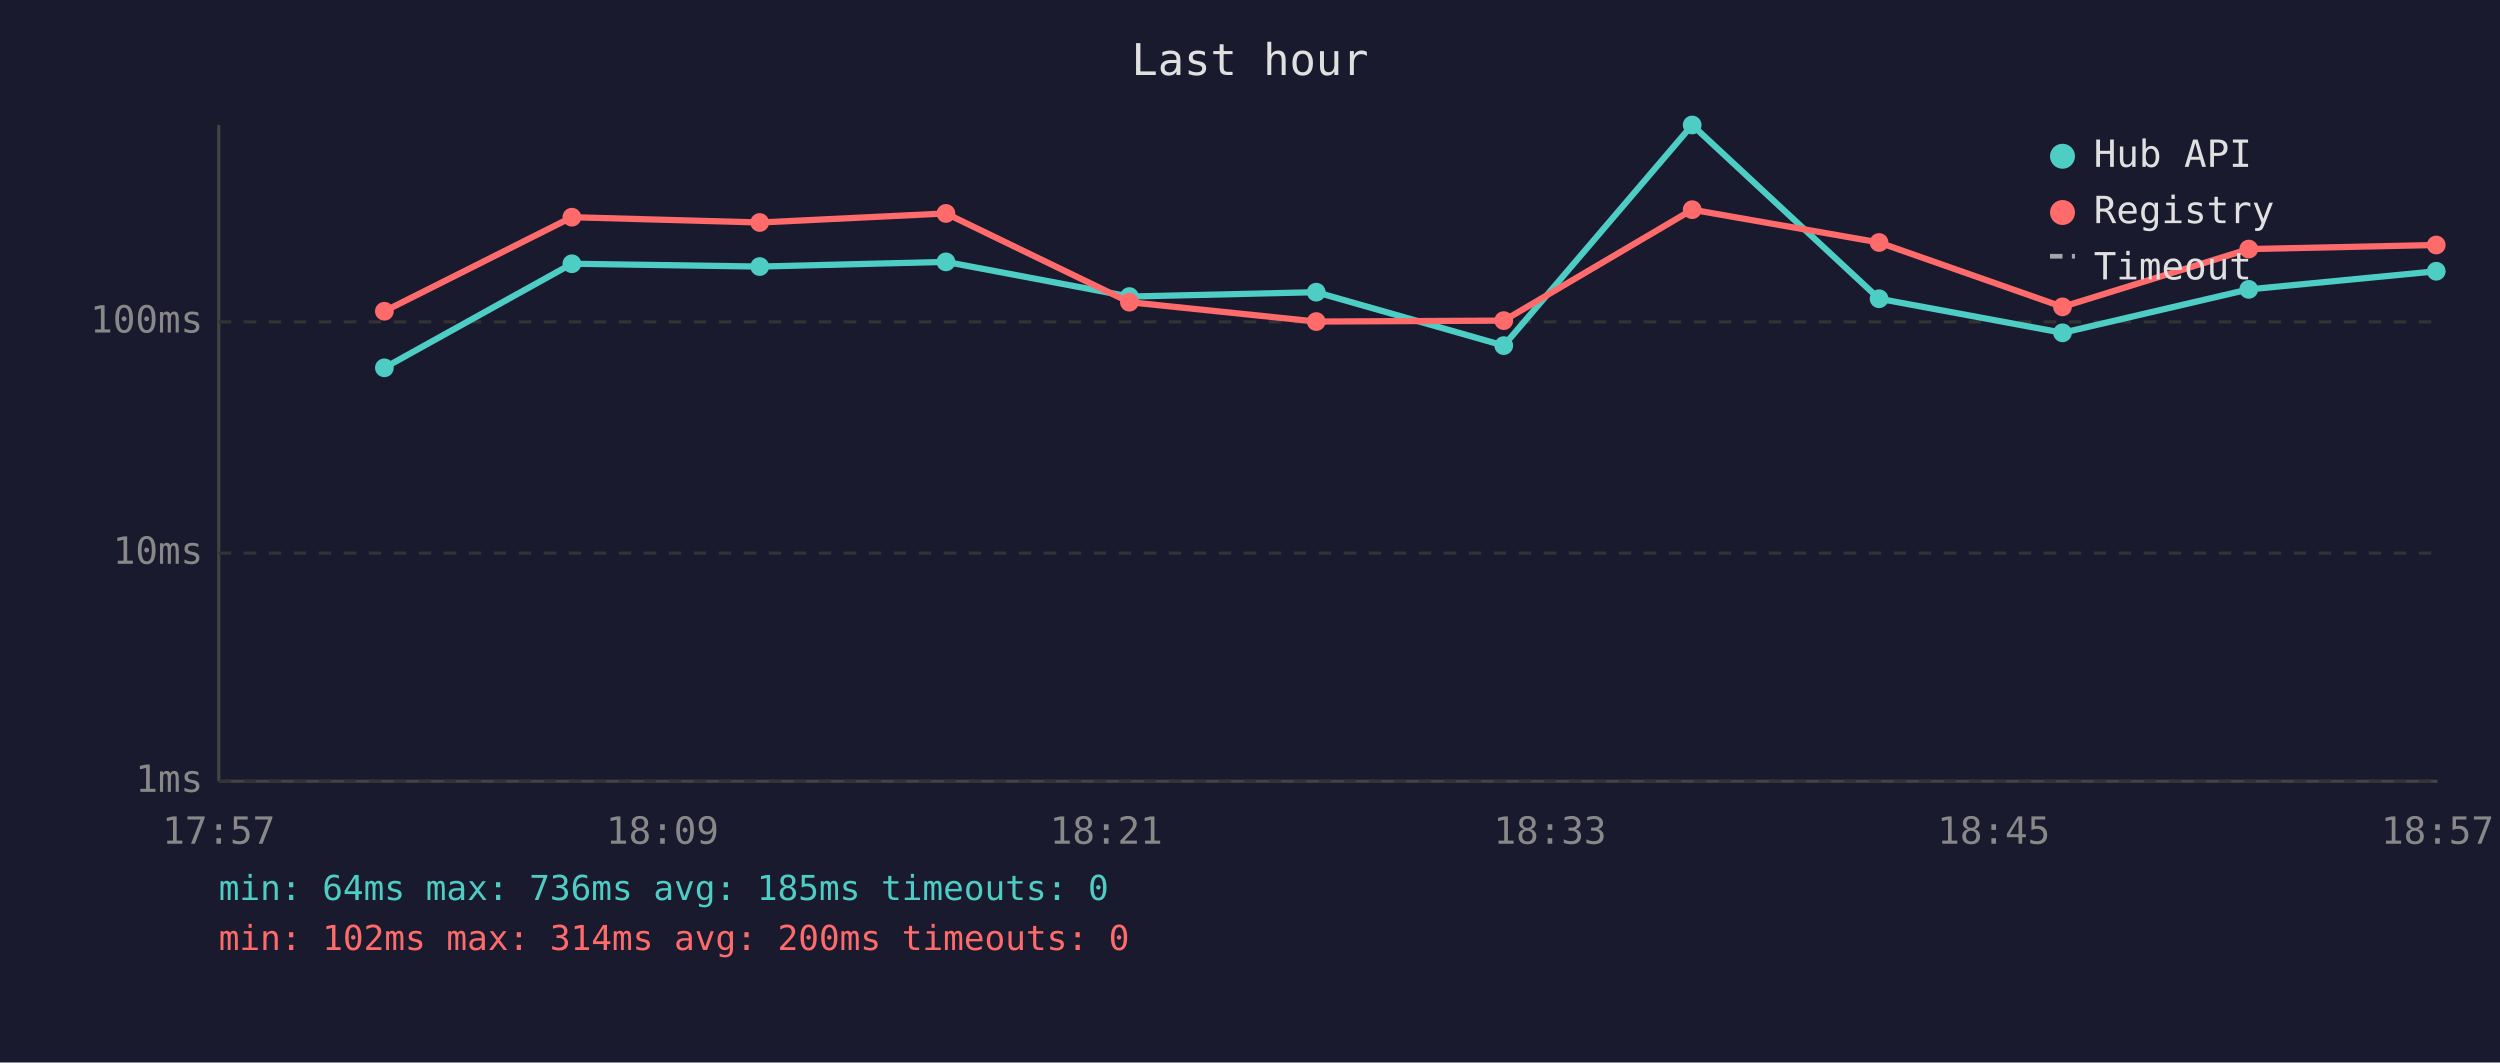
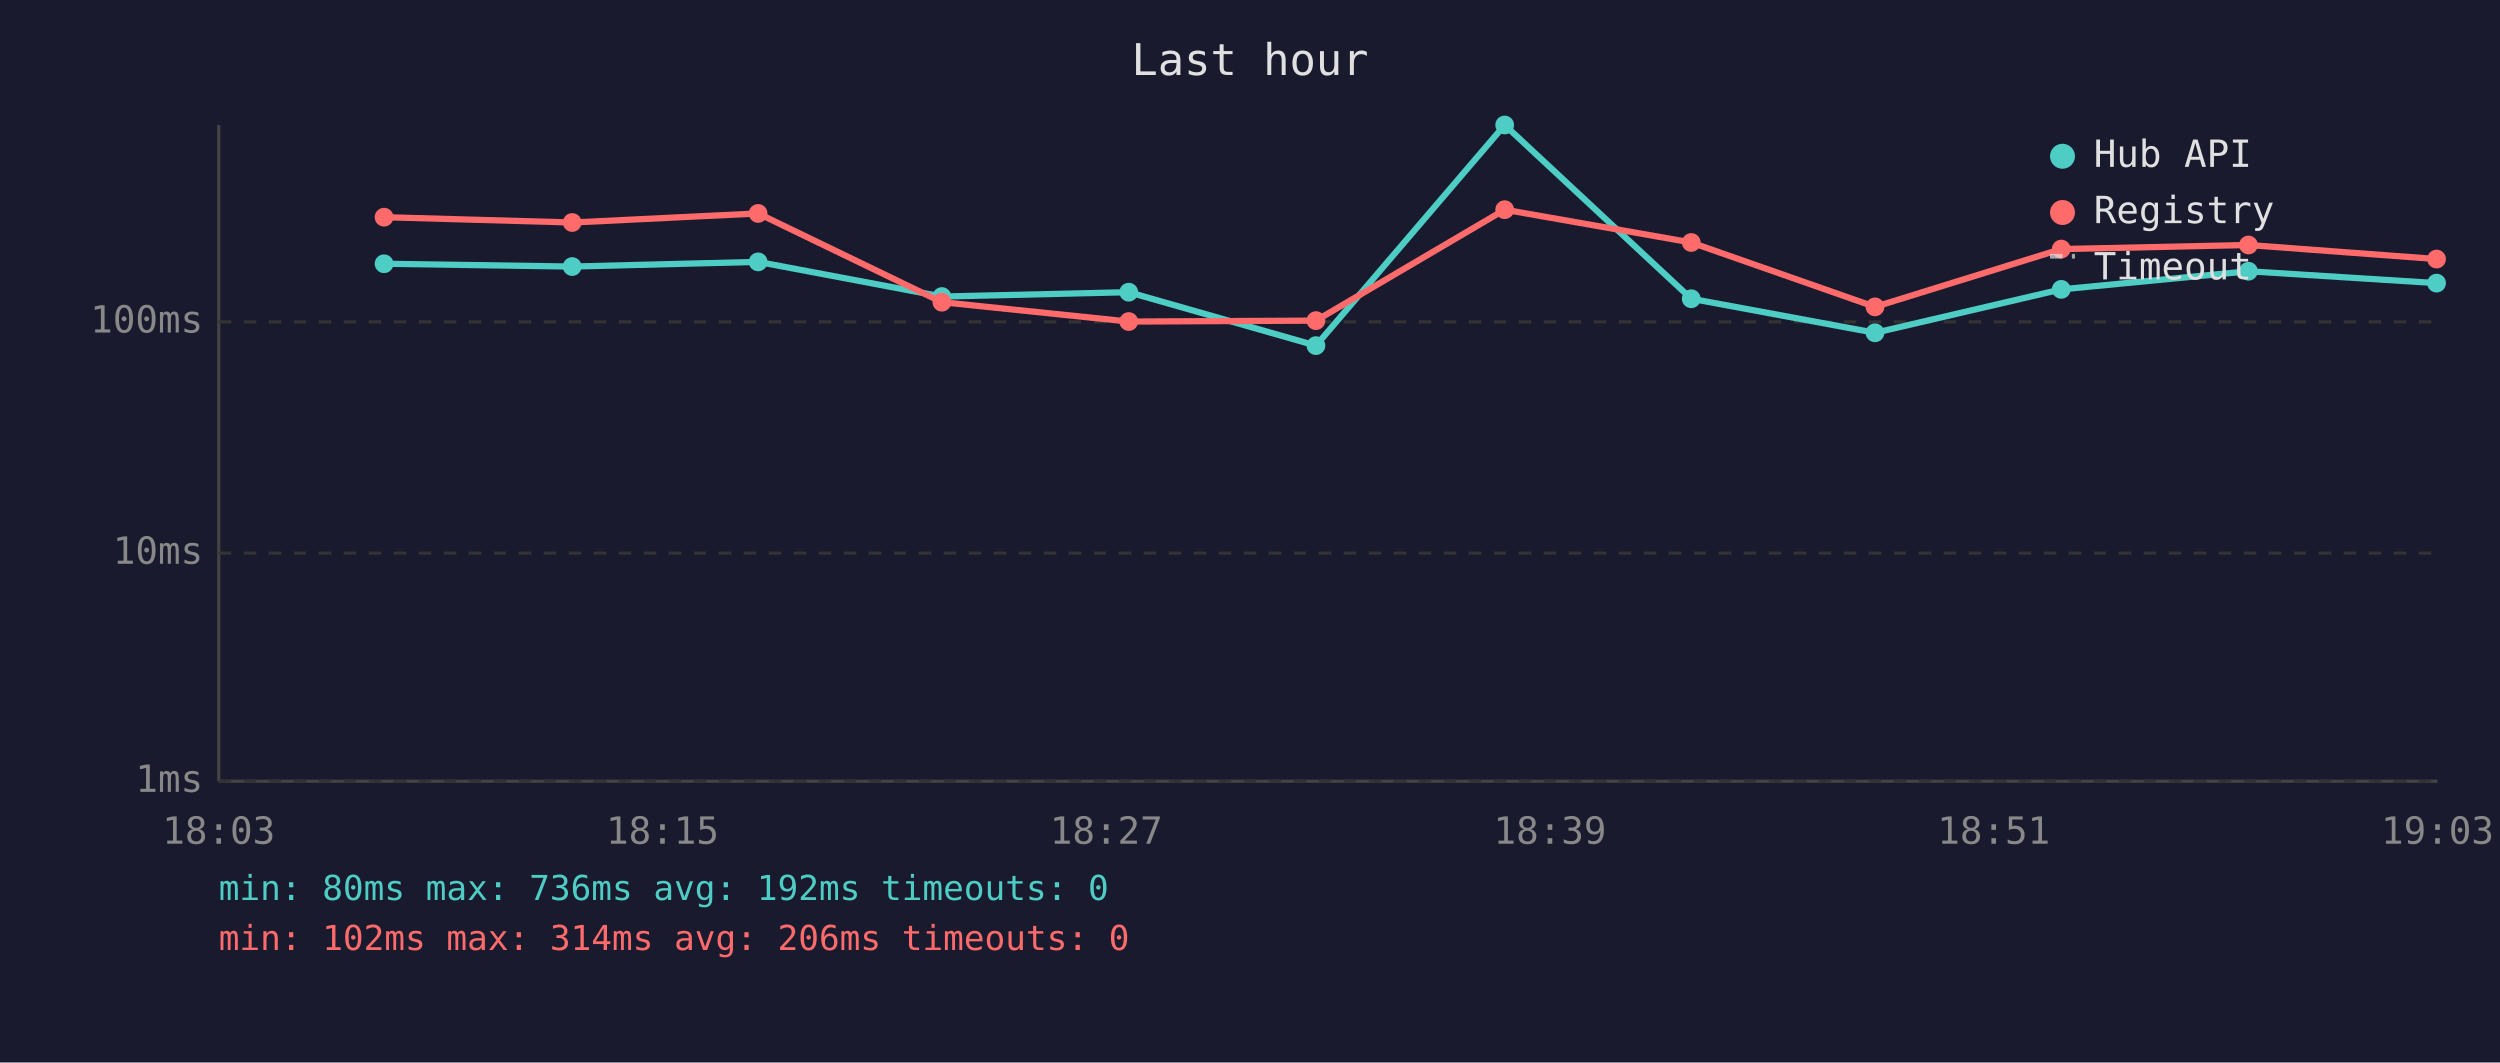
<svg xmlns="http://www.w3.org/2000/svg" viewBox="0 0 800 340" font-family="monospace" font-size="12">
  <rect width="800" height="340" fill="#1a1a2e" />
  <text x="400" y="24" fill="#e0e0e0" font-size="14" text-anchor="middle">Last hour</text>
  <line x1="70" y1="40" x2="70" y2="250" stroke="#444" stroke-width="1" />
  <line x1="70" y1="250" x2="780" y2="250" stroke="#444" stroke-width="1" />
  <line x1="70" y1="250" x2="780" y2="250" stroke="#333" stroke-width="1" stroke-dasharray="4" />
  <text x="65" y="250" fill="#888" text-anchor="end" dominant-baseline="middle">1ms</text>
  <line x1="70" y1="177" x2="780" y2="177" stroke="#333" stroke-width="1" stroke-dasharray="4" />
  <text x="65" y="177" fill="#888" text-anchor="end" dominant-baseline="middle">10ms</text>
  <line x1="70" y1="103" x2="780" y2="103" stroke="#333" stroke-width="1" stroke-dasharray="4" />
  <text x="65" y="103" fill="#888" text-anchor="end" dominant-baseline="middle">100ms</text>
-   <text x="70" y="270" fill="#888" text-anchor="middle">17:57</text>
-   <text x="212" y="270" fill="#888" text-anchor="middle">18:09</text>
-   <text x="354" y="270" fill="#888" text-anchor="middle">18:21</text>
-   <text x="496" y="270" fill="#888" text-anchor="middle">18:33</text>
-   <text x="638" y="270" fill="#888" text-anchor="middle">18:45</text>
-   <text x="780" y="270" fill="#888" text-anchor="middle">18:57</text>
-   <polyline points="123.0,117.7 183.0,84.4 243.1,85.3 302.7,83.8 361.4,94.9 421.2,93.5 481.2,110.6 541.5,40.0 601.3,95.6 660.0,106.5 719.6,92.6 779.6,86.8" fill="none" stroke="#4ecdc4" stroke-width="2" opacity="1" />
-   <circle cx="123.0" cy="117.7" r="3" fill="#4ecdc4" />
-   <circle cx="183.0" cy="84.4" r="3" fill="#4ecdc4" />
-   <circle cx="243.1" cy="85.3" r="3" fill="#4ecdc4" />
-   <circle cx="302.7" cy="83.8" r="3" fill="#4ecdc4" />
-   <circle cx="361.4" cy="94.9" r="3" fill="#4ecdc4" />
-   <circle cx="421.2" cy="93.5" r="3" fill="#4ecdc4" />
-   <circle cx="481.2" cy="110.6" r="3" fill="#4ecdc4" />
-   <circle cx="541.5" cy="40.0" r="3" fill="#4ecdc4" />
-   <circle cx="601.3" cy="95.6" r="3" fill="#4ecdc4" />
-   <circle cx="660.0" cy="106.5" r="3" fill="#4ecdc4" />
-   <circle cx="719.6" cy="92.6" r="3" fill="#4ecdc4" />
-   <circle cx="779.6" cy="86.8" r="3" fill="#4ecdc4" />
-   <polyline points="123.0,99.6 183.0,69.5 243.1,71.2 302.7,68.3 361.4,96.7 421.2,102.9 481.2,102.6 541.5,67.1 601.3,77.6 660.0,98.2 719.6,79.7 779.6,78.4" fill="none" stroke="#ff6b6b" stroke-width="2" opacity="1" />
-   <circle cx="123.0" cy="99.6" r="3" fill="#ff6b6b" />
-   <circle cx="183.0" cy="69.5" r="3" fill="#ff6b6b" />
-   <circle cx="243.1" cy="71.2" r="3" fill="#ff6b6b" />
-   <circle cx="302.7" cy="68.3" r="3" fill="#ff6b6b" />
-   <circle cx="361.4" cy="96.7" r="3" fill="#ff6b6b" />
-   <circle cx="421.2" cy="102.9" r="3" fill="#ff6b6b" />
-   <circle cx="481.2" cy="102.6" r="3" fill="#ff6b6b" />
-   <circle cx="541.5" cy="67.1" r="3" fill="#ff6b6b" />
-   <circle cx="601.3" cy="77.6" r="3" fill="#ff6b6b" />
-   <circle cx="660.0" cy="98.2" r="3" fill="#ff6b6b" />
-   <circle cx="719.6" cy="79.7" r="3" fill="#ff6b6b" />
-   <circle cx="779.6" cy="78.4" r="3" fill="#ff6b6b" />
+   <text x="70" y="270" fill="#888" text-anchor="middle">18:03</text>
+   <text x="212" y="270" fill="#888" text-anchor="middle">18:15</text>
+   <text x="354" y="270" fill="#888" text-anchor="middle">18:27</text>
+   <text x="496" y="270" fill="#888" text-anchor="middle">18:39</text>
+   <text x="638" y="270" fill="#888" text-anchor="middle">18:51</text>
+   <text x="780" y="270" fill="#888" text-anchor="middle">19:03</text>
+   <polyline points="122.9,84.4 183.1,85.3 242.6,83.8 301.4,94.9 361.2,93.5 421.1,110.6 481.5,40.0 541.2,95.6 600.0,106.5 659.6,92.6 719.5,86.8 779.7,90.6" fill="none" stroke="#4ecdc4" stroke-width="2" opacity="1" />
+   <circle cx="122.9" cy="84.4" r="3" fill="#4ecdc4" />
+   <circle cx="183.1" cy="85.3" r="3" fill="#4ecdc4" />
+   <circle cx="242.6" cy="83.8" r="3" fill="#4ecdc4" />
+   <circle cx="301.4" cy="94.9" r="3" fill="#4ecdc4" />
+   <circle cx="361.2" cy="93.5" r="3" fill="#4ecdc4" />
+   <circle cx="421.1" cy="110.6" r="3" fill="#4ecdc4" />
+   <circle cx="481.5" cy="40.0" r="3" fill="#4ecdc4" />
+   <circle cx="541.2" cy="95.6" r="3" fill="#4ecdc4" />
+   <circle cx="600.0" cy="106.5" r="3" fill="#4ecdc4" />
+   <circle cx="659.6" cy="92.6" r="3" fill="#4ecdc4" />
+   <circle cx="719.5" cy="86.8" r="3" fill="#4ecdc4" />
+   <circle cx="779.7" cy="90.6" r="3" fill="#4ecdc4" />
+   <polyline points="122.9,69.5 183.1,71.2 242.6,68.3 301.4,96.7 361.2,102.9 421.1,102.6 481.5,67.1 541.2,77.6 600.0,98.2 659.6,79.7 719.5,78.4 779.7,82.9" fill="none" stroke="#ff6b6b" stroke-width="2" opacity="1" />
+   <circle cx="122.9" cy="69.5" r="3" fill="#ff6b6b" />
+   <circle cx="183.1" cy="71.2" r="3" fill="#ff6b6b" />
+   <circle cx="242.6" cy="68.3" r="3" fill="#ff6b6b" />
+   <circle cx="301.4" cy="96.7" r="3" fill="#ff6b6b" />
+   <circle cx="361.2" cy="102.9" r="3" fill="#ff6b6b" />
+   <circle cx="421.1" cy="102.6" r="3" fill="#ff6b6b" />
+   <circle cx="481.5" cy="67.1" r="3" fill="#ff6b6b" />
+   <circle cx="541.2" cy="77.6" r="3" fill="#ff6b6b" />
+   <circle cx="600.0" cy="98.2" r="3" fill="#ff6b6b" />
+   <circle cx="659.6" cy="79.7" r="3" fill="#ff6b6b" />
+   <circle cx="719.5" cy="78.4" r="3" fill="#ff6b6b" />
+   <circle cx="779.7" cy="82.9" r="3" fill="#ff6b6b" />
  <circle cx="660" cy="50" r="4" fill="#4ecdc4" />
  <text x="670" y="50" fill="#e0e0e0" dominant-baseline="middle">Hub API</text>
  <circle cx="660" cy="68" r="4" fill="#ff6b6b" />
  <text x="670" y="68" fill="#e0e0e0" dominant-baseline="middle">Registry</text>
  <line x1="656" y1="82" x2="664" y2="82" stroke="#e0e0e0" stroke-width="1.5" stroke-dasharray="4,3" opacity="0.7" />
  <text x="670" y="86" fill="#e0e0e0" dominant-baseline="middle">Timeout</text>
-   <text x="70" y="288" fill="#4ecdc4" font-size="11">min: 64ms  max: 736ms  avg: 185ms  timeouts: 0</text>
-   <text x="70" y="304" fill="#ff6b6b" font-size="11">min: 102ms  max: 314ms  avg: 200ms  timeouts: 0</text>
+   <text x="70" y="288" fill="#4ecdc4" font-size="11">min: 80ms  max: 736ms  avg: 192ms  timeouts: 0</text>
+   <text x="70" y="304" fill="#ff6b6b" font-size="11">min: 102ms  max: 314ms  avg: 206ms  timeouts: 0</text>
</svg>
